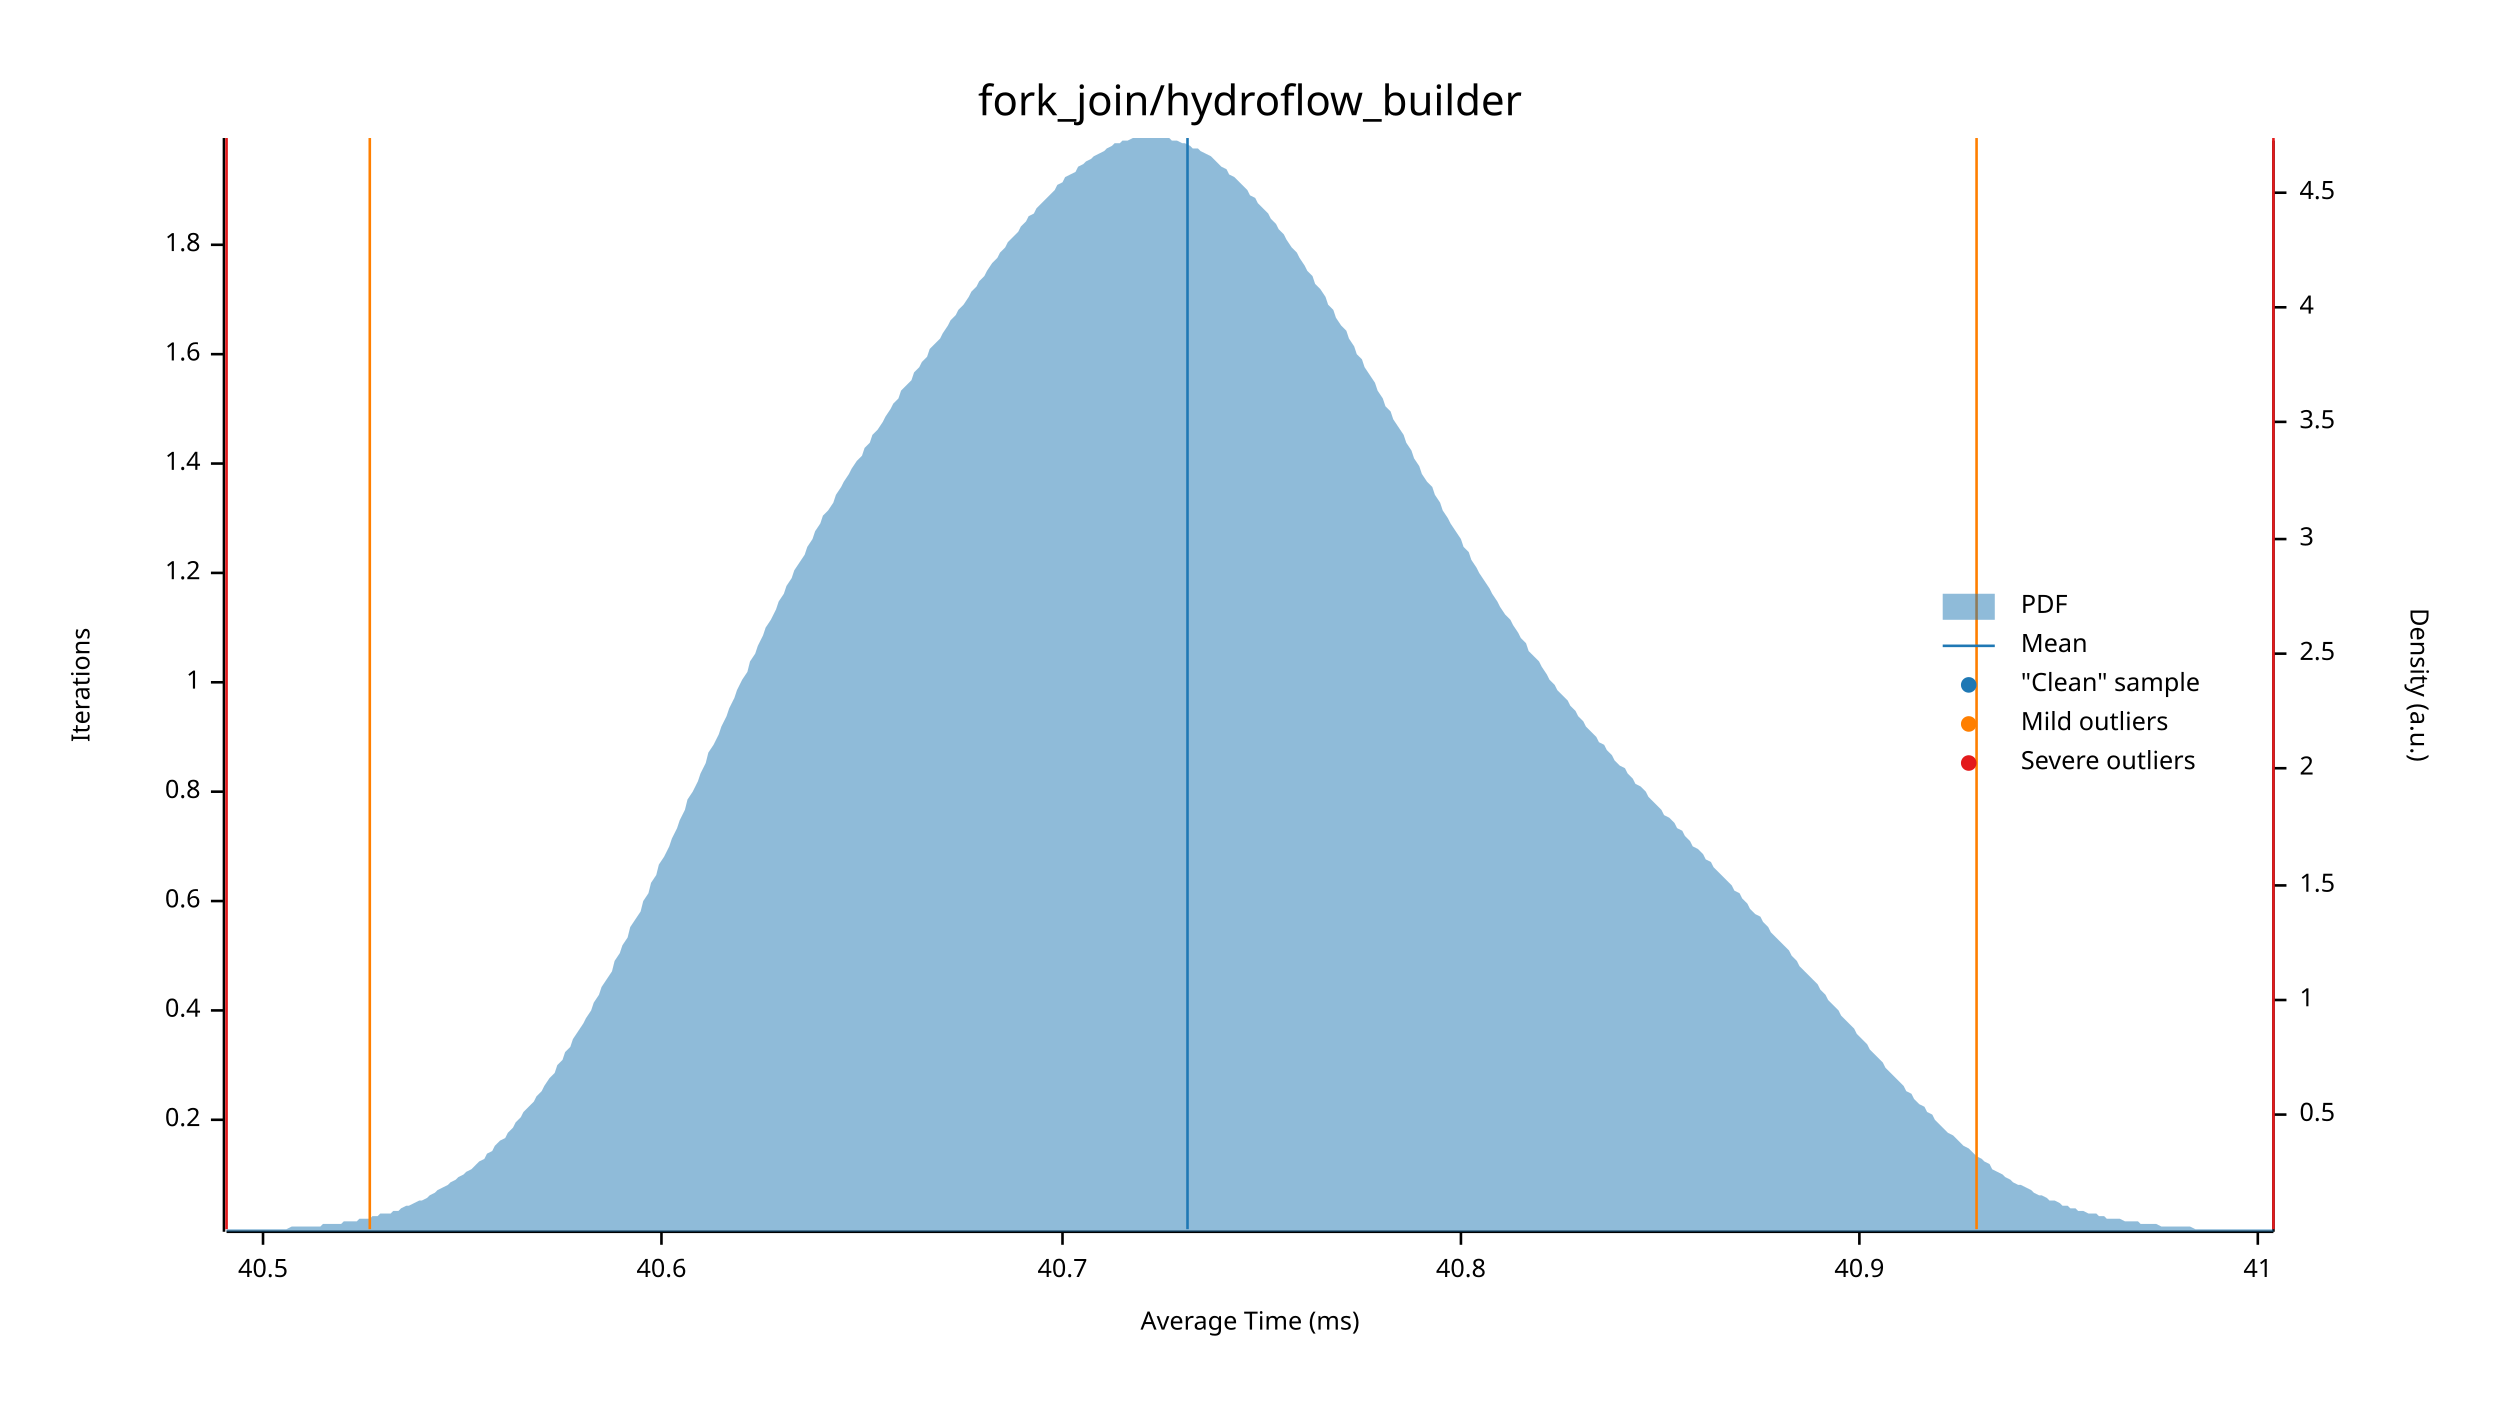
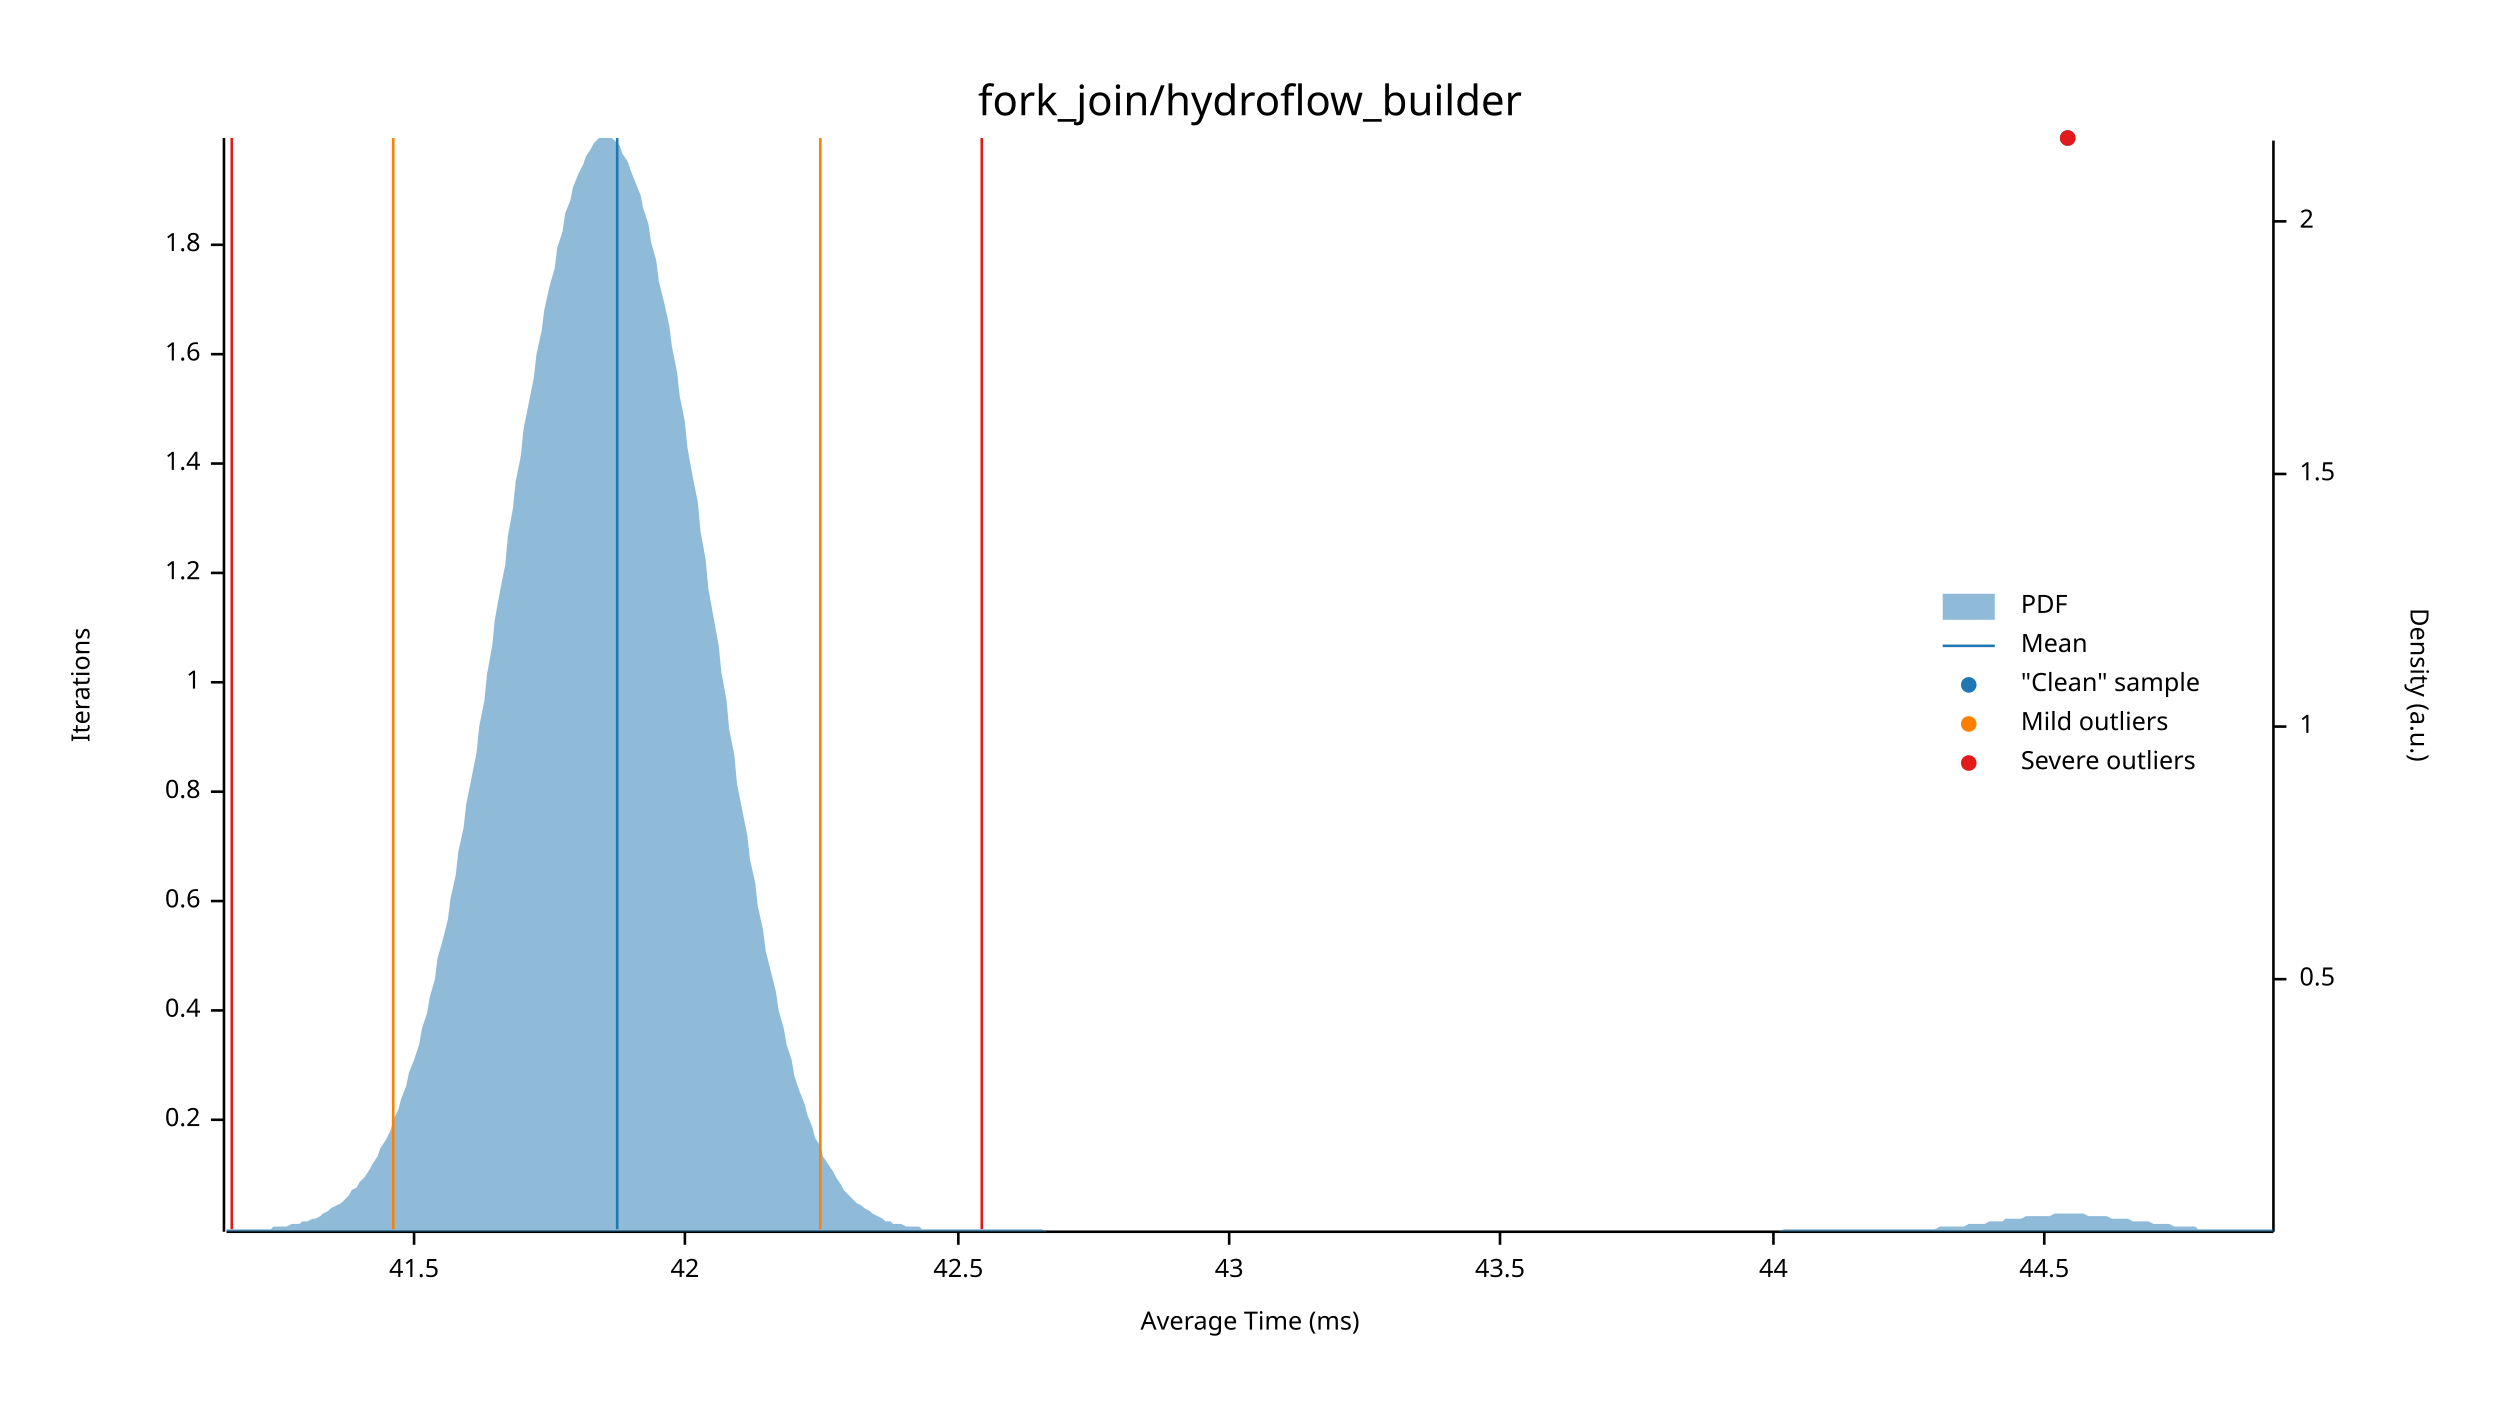
<svg xmlns="http://www.w3.org/2000/svg" width="960" height="540" viewBox="0 0 960 540">
  <text x="480" y="32" dy="0.76em" text-anchor="middle" font-family="sans-serif" font-size="16.129" opacity="1" fill="#000000">
fork_join/hydroflow_builder
</text>
  <text x="27" y="263" dy="0.76em" text-anchor="middle" font-family="sans-serif" font-size="9.677" opacity="1" fill="#000000" transform="rotate(270, 27, 263)">
Iterations
</text>
  <text x="480" y="513" dy="-0.5ex" text-anchor="middle" font-family="sans-serif" font-size="9.677" opacity="1" fill="#000000">
Average Time (ms)
</text>
  <polyline fill="none" opacity="1" stroke="#000000" stroke-width="1" points="86,53 86,473 " />
  <text x="77" y="430" dy="0.5ex" text-anchor="end" font-family="sans-serif" font-size="9.677" opacity="1" fill="#000000">
0.2
</text>
  <polyline fill="none" opacity="1" stroke="#000000" stroke-width="1" points="81,430 86,430 " />
  <text x="77" y="388" dy="0.5ex" text-anchor="end" font-family="sans-serif" font-size="9.677" opacity="1" fill="#000000">
0.4
</text>
  <polyline fill="none" opacity="1" stroke="#000000" stroke-width="1" points="81,388 86,388 " />
  <text x="77" y="346" dy="0.5ex" text-anchor="end" font-family="sans-serif" font-size="9.677" opacity="1" fill="#000000">
0.6
</text>
  <polyline fill="none" opacity="1" stroke="#000000" stroke-width="1" points="81,346 86,346 " />
  <text x="77" y="304" dy="0.5ex" text-anchor="end" font-family="sans-serif" font-size="9.677" opacity="1" fill="#000000">
0.8
</text>
  <polyline fill="none" opacity="1" stroke="#000000" stroke-width="1" points="81,304 86,304 " />
  <text x="77" y="262" dy="0.5ex" text-anchor="end" font-family="sans-serif" font-size="9.677" opacity="1" fill="#000000">
1
</text>
  <polyline fill="none" opacity="1" stroke="#000000" stroke-width="1" points="81,262 86,262 " />
  <text x="77" y="220" dy="0.5ex" text-anchor="end" font-family="sans-serif" font-size="9.677" opacity="1" fill="#000000">
1.2
</text>
  <polyline fill="none" opacity="1" stroke="#000000" stroke-width="1" points="81,220 86,220 " />
  <text x="77" y="178" dy="0.5ex" text-anchor="end" font-family="sans-serif" font-size="9.677" opacity="1" fill="#000000">
1.4
</text>
  <polyline fill="none" opacity="1" stroke="#000000" stroke-width="1" points="81,178 86,178 " />
  <text x="77" y="136" dy="0.5ex" text-anchor="end" font-family="sans-serif" font-size="9.677" opacity="1" fill="#000000">
1.6
</text>
  <polyline fill="none" opacity="1" stroke="#000000" stroke-width="1" points="81,136 86,136 " />
  <text x="77" y="94" dy="0.5ex" text-anchor="end" font-family="sans-serif" font-size="9.677" opacity="1" fill="#000000">
1.8
</text>
  <polyline fill="none" opacity="1" stroke="#000000" stroke-width="1" points="81,94 86,94 " />
  <polyline fill="none" opacity="1" stroke="#000000" stroke-width="1" points="87,473 873,473 " />
-   <text x="101" y="483" dy="0.76em" text-anchor="middle" font-family="sans-serif" font-size="9.677" opacity="1" fill="#000000">
- 40.5
+   <text x="159" y="483" dy="0.76em" text-anchor="middle" font-family="sans-serif" font-size="9.677" opacity="1" fill="#000000">
+ 41.5
</text>
-   <polyline fill="none" opacity="1" stroke="#000000" stroke-width="1" points="101,473 101,478 " />
-   <text x="254" y="483" dy="0.76em" text-anchor="middle" font-family="sans-serif" font-size="9.677" opacity="1" fill="#000000">
- 40.6
+   <polyline fill="none" opacity="1" stroke="#000000" stroke-width="1" points="159,473 159,478 " />
+   <text x="263" y="483" dy="0.76em" text-anchor="middle" font-family="sans-serif" font-size="9.677" opacity="1" fill="#000000">
+ 42
</text>
-   <polyline fill="none" opacity="1" stroke="#000000" stroke-width="1" points="254,473 254,478 " />
-   <text x="408" y="483" dy="0.76em" text-anchor="middle" font-family="sans-serif" font-size="9.677" opacity="1" fill="#000000">
- 40.7
+   <polyline fill="none" opacity="1" stroke="#000000" stroke-width="1" points="263,473 263,478 " />
+   <text x="368" y="483" dy="0.76em" text-anchor="middle" font-family="sans-serif" font-size="9.677" opacity="1" fill="#000000">
+ 42.5
</text>
-   <polyline fill="none" opacity="1" stroke="#000000" stroke-width="1" points="408,473 408,478 " />
-   <text x="561" y="483" dy="0.76em" text-anchor="middle" font-family="sans-serif" font-size="9.677" opacity="1" fill="#000000">
- 40.8
+   <polyline fill="none" opacity="1" stroke="#000000" stroke-width="1" points="368,473 368,478 " />
+   <text x="472" y="483" dy="0.76em" text-anchor="middle" font-family="sans-serif" font-size="9.677" opacity="1" fill="#000000">
+ 43
</text>
-   <polyline fill="none" opacity="1" stroke="#000000" stroke-width="1" points="561,473 561,478 " />
-   <text x="714" y="483" dy="0.76em" text-anchor="middle" font-family="sans-serif" font-size="9.677" opacity="1" fill="#000000">
- 40.9
+   <polyline fill="none" opacity="1" stroke="#000000" stroke-width="1" points="472,473 472,478 " />
+   <text x="576" y="483" dy="0.76em" text-anchor="middle" font-family="sans-serif" font-size="9.677" opacity="1" fill="#000000">
+ 43.5
</text>
-   <polyline fill="none" opacity="1" stroke="#000000" stroke-width="1" points="714,473 714,478 " />
-   <text x="867" y="483" dy="0.76em" text-anchor="middle" font-family="sans-serif" font-size="9.677" opacity="1" fill="#000000">
- 41
+   <polyline fill="none" opacity="1" stroke="#000000" stroke-width="1" points="576,473 576,478 " />
+   <text x="681" y="483" dy="0.76em" text-anchor="middle" font-family="sans-serif" font-size="9.677" opacity="1" fill="#000000">
+ 44
</text>
-   <polyline fill="none" opacity="1" stroke="#000000" stroke-width="1" points="867,473 867,478 " />
+   <polyline fill="none" opacity="1" stroke="#000000" stroke-width="1" points="681,473 681,478 " />
+   <text x="785" y="483" dy="0.76em" text-anchor="middle" font-family="sans-serif" font-size="9.677" opacity="1" fill="#000000">
+ 44.5
+ </text>
+   <polyline fill="none" opacity="1" stroke="#000000" stroke-width="1" points="785,473 785,478 " />
  <text x="933" y="263" dy="0.76em" text-anchor="middle" font-family="sans-serif" font-size="9.677" opacity="1" fill="#000000" transform="rotate(90, 933, 263)">
Density (a.u.)
</text>
  <polyline fill="none" opacity="1" stroke="#000000" stroke-width="1" points="873,54 873,473 " />
-   <text x="883" y="428" dy="0.5ex" text-anchor="start" font-family="sans-serif" font-size="9.677" opacity="1" fill="#000000">
+   <text x="883" y="376" dy="0.5ex" text-anchor="start" font-family="sans-serif" font-size="9.677" opacity="1" fill="#000000">
0.5
</text>
-   <polyline fill="none" opacity="1" stroke="#000000" stroke-width="1" points="873,428 878,428 " />
-   <text x="883" y="384" dy="0.5ex" text-anchor="start" font-family="sans-serif" font-size="9.677" opacity="1" fill="#000000">
+   <polyline fill="none" opacity="1" stroke="#000000" stroke-width="1" points="873,376 878,376 " />
+   <text x="883" y="279" dy="0.5ex" text-anchor="start" font-family="sans-serif" font-size="9.677" opacity="1" fill="#000000">
1
</text>
-   <polyline fill="none" opacity="1" stroke="#000000" stroke-width="1" points="873,384 878,384 " />
-   <text x="883" y="340" dy="0.5ex" text-anchor="start" font-family="sans-serif" font-size="9.677" opacity="1" fill="#000000">
+   <polyline fill="none" opacity="1" stroke="#000000" stroke-width="1" points="873,279 878,279 " />
+   <text x="883" y="182" dy="0.5ex" text-anchor="start" font-family="sans-serif" font-size="9.677" opacity="1" fill="#000000">
1.5
</text>
-   <polyline fill="none" opacity="1" stroke="#000000" stroke-width="1" points="873,340 878,340 " />
-   <text x="883" y="295" dy="0.5ex" text-anchor="start" font-family="sans-serif" font-size="9.677" opacity="1" fill="#000000">
+   <polyline fill="none" opacity="1" stroke="#000000" stroke-width="1" points="873,182 878,182 " />
+   <text x="883" y="85" dy="0.5ex" text-anchor="start" font-family="sans-serif" font-size="9.677" opacity="1" fill="#000000">
2
</text>
-   <polyline fill="none" opacity="1" stroke="#000000" stroke-width="1" points="873,295 878,295 " />
-   <text x="883" y="251" dy="0.5ex" text-anchor="start" font-family="sans-serif" font-size="9.677" opacity="1" fill="#000000">
- 2.5
- </text>
-   <polyline fill="none" opacity="1" stroke="#000000" stroke-width="1" points="873,251 878,251 " />
-   <text x="883" y="207" dy="0.5ex" text-anchor="start" font-family="sans-serif" font-size="9.677" opacity="1" fill="#000000">
- 3
- </text>
-   <polyline fill="none" opacity="1" stroke="#000000" stroke-width="1" points="873,207 878,207 " />
-   <text x="883" y="162" dy="0.5ex" text-anchor="start" font-family="sans-serif" font-size="9.677" opacity="1" fill="#000000">
- 3.5
- </text>
-   <polyline fill="none" opacity="1" stroke="#000000" stroke-width="1" points="873,162 878,162 " />
-   <text x="883" y="118" dy="0.5ex" text-anchor="start" font-family="sans-serif" font-size="9.677" opacity="1" fill="#000000">
- 4
- </text>
-   <polyline fill="none" opacity="1" stroke="#000000" stroke-width="1" points="873,118 878,118 " />
-   <text x="883" y="74" dy="0.5ex" text-anchor="start" font-family="sans-serif" font-size="9.677" opacity="1" fill="#000000">
- 4.5
- </text>
-   <polyline fill="none" opacity="1" stroke="#000000" stroke-width="1" points="873,74 878,74 " />
-   <polygon opacity="0.5" fill="#1F78B4" points="87,472 88,472 90,472 91,472 93,472 94,472 96,472 98,472 99,472 101,472 102,472 104,472 105,472 107,472 109,472 110,472 112,471 113,471 115,471 116,471 118,471 120,471 121,471 123,471 124,470 126,470 127,470 129,470 131,470 132,469 134,469 135,469 137,469 138,468 140,468 142,468 143,467 145,467 146,466 148,466 150,466 151,465 153,465 154,464 156,463 157,463 159,462 161,461 162,461 164,460 165,459 167,458 168,457 170,456 172,455 173,454 175,453 176,452 178,451 179,450 181,449 183,447 184,446 186,445 187,443 189,442 190,440 192,438 194,437 195,435 197,433 198,431 200,429 201,427 203,425 205,423 206,421 208,419 209,417 211,414 213,412 214,409 216,407 217,404 219,402 220,399 222,396 224,393 225,391 227,388 228,385 230,382 231,379 233,376 235,373 236,369 238,366 239,363 241,360 242,356 244,353 246,350 247,346 249,343 250,339 252,336 253,332 255,329 257,325 258,322 260,318 261,315 263,311 264,307 266,304 268,300 269,297 271,293 272,289 274,286 276,282 277,279 279,275 280,272 282,268 283,265 285,261 287,258 288,254 290,251 291,248 293,244 294,241 296,238 298,234 299,231 301,228 302,225 304,222 305,219 307,216 309,213 310,210 312,207 313,204 315,201 316,198 318,196 320,193 321,190 323,187 324,185 326,182 327,180 329,177 331,175 332,172 334,170 335,167 337,165 339,162 340,160 342,157 343,155 345,153 346,150 348,148 350,146 351,143 353,141 354,139 356,137 357,134 359,132 361,130 362,128 364,125 365,123 367,121 368,119 370,117 372,114 373,112 375,110 376,108 378,106 379,104 381,101 383,99 384,97 386,95 387,93 389,91 391,89 392,87 394,85 395,83 397,82 398,80 400,78 402,76 403,75 405,73 406,71 408,70 409,68 411,67 413,66 414,64 416,63 417,62 419,61 420,60 422,59 424,58 425,57 427,56 428,55 430,55 431,54 433,54 435,53 436,53 438,53 439,53 441,53 442,53 444,53 446,53 447,53 449,53 450,54 452,54 454,55 455,55 457,56 458,57 460,57 461,58 463,59 465,60 466,61 468,63 469,64 471,65 472,67 474,68 476,70 477,71 479,73 480,75 482,76 483,78 485,80 487,82 488,84 490,86 491,88 493,90 494,92 496,95 498,97 499,99 501,102 502,104 504,106 505,109 507,111 509,114 510,117 512,119 513,122 515,125 517,127 518,130 520,133 521,136 523,138 524,141 526,144 528,147 529,150 531,153 532,156 534,158 535,161 537,164 539,167 540,170 542,173 543,176 545,179 546,182 548,185 550,187 551,190 553,193 554,196 556,199 557,201 559,204 561,207 562,210 564,212 565,215 567,218 568,220 570,223 572,226 573,228 575,231 576,233 578,236 580,238 581,240 583,243 584,245 586,247 587,250 589,252 591,254 592,256 594,259 595,261 597,263 598,265 600,267 602,269 603,271 605,273 606,275 608,277 609,279 611,281 613,283 614,285 616,286 617,288 619,290 620,292 622,294 624,295 625,297 627,299 628,301 630,302 632,304 633,306 635,308 636,309 638,311 639,313 641,314 643,316 644,318 646,319 647,321 649,323 650,325 652,326 654,328 655,330 657,331 658,333 660,335 661,336 663,338 665,340 666,342 668,343 669,345 671,347 672,349 674,351 676,352 677,354 679,356 680,358 682,360 683,361 685,363 687,365 688,367 690,369 691,371 693,373 695,375 696,376 698,378 699,380 701,382 702,384 704,386 706,388 707,390 709,392 710,393 712,395 713,397 715,399 717,401 718,403 720,405 721,406 723,408 724,410 726,412 728,414 729,415 731,417 732,419 734,420 735,422 737,424 739,425 740,427 742,428 743,430 745,432 746,433 748,435 750,436 751,437 753,439 754,440 756,441 758,443 759,444 761,445 762,446 764,447 765,449 767,450 769,451 770,452 772,453 773,454 775,455 776,455 778,456 780,457 781,458 783,459 784,459 786,460 787,461 789,461 791,462 792,463 794,463 795,464 797,464 798,465 800,465 802,466 803,466 805,466 806,467 808,467 809,468 811,468 813,468 814,468 816,469 817,469 819,469 821,469 822,470 824,470 825,470 827,470 828,470 830,471 832,471 833,471 835,471 836,471 838,471 839,471 841,471 843,472 844,472 846,472 847,472 849,472 850,472 852,472 854,472 855,472 857,472 858,472 860,472 861,472 863,472 865,472 866,472 868,472 869,472 871,472 873,472 873,473 87,473 " />
-   <polyline fill="none" opacity="1" stroke="#1F78B4" stroke-width="1" points="456,472 456,53 " />
-   <polyline fill="none" opacity="1" stroke="#FF7F00" stroke-width="1" points="142,472 142,53 " />
-   <polyline fill="none" opacity="1" stroke="#FF7F00" stroke-width="1" points="759,472 759,53 " />
-   <polyline fill="none" opacity="1" stroke="#E31A1C" stroke-width="1" points="87,472 87,53 " />
-   <polyline fill="none" opacity="1" stroke="#E31A1C" stroke-width="1" points="873,472 873,53 " />
+   <polyline fill="none" opacity="1" stroke="#000000" stroke-width="1" points="873,85 878,85 " />
+   <polygon opacity="0.5" fill="#1F78B4" points="87,472 88,472 90,472 91,472 93,472 94,472 96,472 98,472 99,472 101,472 102,472 104,472 105,471 107,471 109,471 110,471 112,470 113,470 115,470 116,469 118,469 120,468 121,468 123,467 124,466 126,465 127,464 129,463 131,462 132,461 134,459 135,457 137,456 138,454 140,452 142,449 143,447 145,444 146,441 148,438 150,434 151,430 153,426 154,422 156,417 157,412 159,407 161,401 162,395 164,389 165,383 167,376 168,368 170,361 172,353 173,345 175,336 176,327 178,318 179,309 181,299 183,289 184,279 186,269 187,259 189,248 190,238 192,227 194,217 195,206 197,195 198,185 200,175 201,165 203,155 205,145 206,136 208,127 209,119 211,110 213,103 214,95 216,89 217,82 219,77 220,72 222,67 224,63 225,60 227,57 228,55 230,53 231,53 233,53 235,53 236,54 238,56 239,59 241,62 242,65 244,70 246,75 247,80 249,86 250,93 252,100 253,108 255,116 257,125 258,133 260,143 261,152 263,162 264,172 266,183 268,193 269,204 271,215 272,226 274,237 276,248 277,258 279,269 280,280 282,290 283,301 285,311 287,321 288,330 290,339 291,348 293,357 294,365 296,373 298,381 299,388 301,395 302,401 304,407 305,413 307,419 309,424 310,428 312,433 313,437 315,440 316,444 318,447 320,450 321,452 323,455 324,457 326,459 327,460 329,462 331,463 332,464 334,465 335,466 337,467 339,468 340,469 342,469 343,470 345,470 346,470 348,471 350,471 351,471 353,471 354,472 356,472 357,472 359,472 361,472 362,472 364,472 365,472 367,472 368,472 370,472 372,472 373,472 375,472 376,472 378,472 379,472 381,472 383,472 384,472 386,472 387,472 389,472 391,472 392,472 394,472 395,472 397,472 398,472 400,472 402,473 403,473 405,473 406,473 408,473 409,473 411,473 413,473 414,473 416,473 417,473 419,473 420,473 422,473 424,473 425,473 427,473 428,473 430,473 431,473 433,473 435,473 436,473 438,473 439,473 441,473 442,473 444,473 446,473 447,473 449,473 450,473 452,473 454,473 455,473 457,473 458,473 460,473 461,473 463,473 465,473 466,473 468,473 469,473 471,473 472,473 474,473 476,473 477,473 479,473 480,473 482,473 483,473 485,473 487,473 488,473 490,473 491,473 493,473 494,473 496,473 498,473 499,473 501,473 502,473 504,473 505,473 507,473 509,473 510,473 512,473 513,473 515,473 517,473 518,473 520,473 521,473 523,473 524,473 526,473 528,473 529,473 531,473 532,473 534,473 535,473 537,473 539,473 540,473 542,473 543,473 545,473 546,473 548,473 550,473 551,473 553,473 554,473 556,473 557,473 559,473 561,473 562,473 564,473 565,473 567,473 568,473 570,473 572,473 573,473 575,473 576,473 578,473 580,473 581,473 583,473 584,473 586,473 587,473 589,473 591,473 592,473 594,473 595,473 597,473 598,473 600,473 602,473 603,473 605,473 606,473 608,473 609,473 611,473 613,473 614,473 616,473 617,473 619,473 620,473 622,473 624,473 625,473 627,473 628,473 630,473 632,473 633,473 635,473 636,473 638,473 639,473 641,473 643,473 644,473 646,473 647,473 649,473 650,473 652,473 654,473 655,473 657,473 658,473 660,473 661,473 663,473 665,473 666,473 668,473 669,473 671,473 672,473 674,473 676,473 677,473 679,473 680,473 682,473 683,473 685,472 687,472 688,472 690,472 691,472 693,472 695,472 696,472 698,472 699,472 701,472 702,472 704,472 706,472 707,472 709,472 710,472 712,472 713,472 715,472 717,472 718,472 720,472 721,472 723,472 724,472 726,472 728,472 729,472 731,472 732,472 734,472 735,472 737,472 739,472 740,472 742,472 743,472 745,471 746,471 748,471 750,471 751,471 753,471 754,471 756,470 758,470 759,470 761,470 762,470 764,469 765,469 767,469 769,469 770,468 772,468 773,468 775,468 776,468 778,467 780,467 781,467 783,467 784,467 786,467 787,467 789,466 791,466 792,466 794,466 795,466 797,466 798,466 800,466 802,467 803,467 805,467 806,467 808,467 809,467 811,468 813,468 814,468 816,468 817,468 819,469 821,469 822,469 824,469 825,469 827,470 828,470 830,470 832,470 833,470 835,471 836,471 838,471 839,471 841,471 843,471 844,472 846,472 847,472 849,472 850,472 852,472 854,472 855,472 857,472 858,472 860,472 861,472 863,472 865,472 866,472 868,472 869,472 871,472 873,472 873,473 87,473 " />
+   <polyline fill="none" opacity="1" stroke="#1F78B4" stroke-width="1" points="237,472 237,53 " />
+   <polyline fill="none" opacity="1" stroke="#FF7F00" stroke-width="1" points="151,472 151,53 " />
+   <polyline fill="none" opacity="1" stroke="#FF7F00" stroke-width="1" points="315,472 315,53 " />
+   <polyline fill="none" opacity="1" stroke="#E31A1C" stroke-width="1" points="89,472 89,53 " />
+   <polyline fill="none" opacity="1" stroke="#E31A1C" stroke-width="1" points="377,472 377,53 " />
+   <circle cx="794" cy="53" r="3" opacity="1" fill="#1F78B4" stroke="none" stroke-width="1" />
+   <circle cx="794" cy="53" r="3" opacity="1" fill="#E31A1C" stroke="none" stroke-width="1" />
  <text x="776" y="228" dy="0.76em" text-anchor="start" font-family="sans-serif" font-size="9.677" opacity="1" fill="#000000">
PDF
</text>
  <text x="776" y="243" dy="0.76em" text-anchor="start" font-family="sans-serif" font-size="9.677" opacity="1" fill="#000000">
Mean
</text>
  <text x="776" y="258" dy="0.76em" text-anchor="start" font-family="sans-serif" font-size="9.677" opacity="1" fill="#000000">
"Clean" sample
</text>
  <text x="776" y="273" dy="0.76em" text-anchor="start" font-family="sans-serif" font-size="9.677" opacity="1" fill="#000000">
Mild outliers
</text>
  <text x="776" y="288" dy="0.76em" text-anchor="start" font-family="sans-serif" font-size="9.677" opacity="1" fill="#000000">
Severe outliers
</text>
  <rect x="746" y="228" width="20" height="10" opacity="0.5" fill="#1F78B4" stroke="none" />
  <polyline fill="none" opacity="1" stroke="#1F78B4" stroke-width="1" points="746,248 766,248 " />
  <circle cx="756" cy="263" r="3" opacity="1" fill="#1F78B4" stroke="none" stroke-width="1" />
  <circle cx="756" cy="278" r="3" opacity="1" fill="#FF7F00" stroke="none" stroke-width="1" />
  <circle cx="756" cy="293" r="3" opacity="1" fill="#E31A1C" stroke="none" stroke-width="1" />
</svg>
